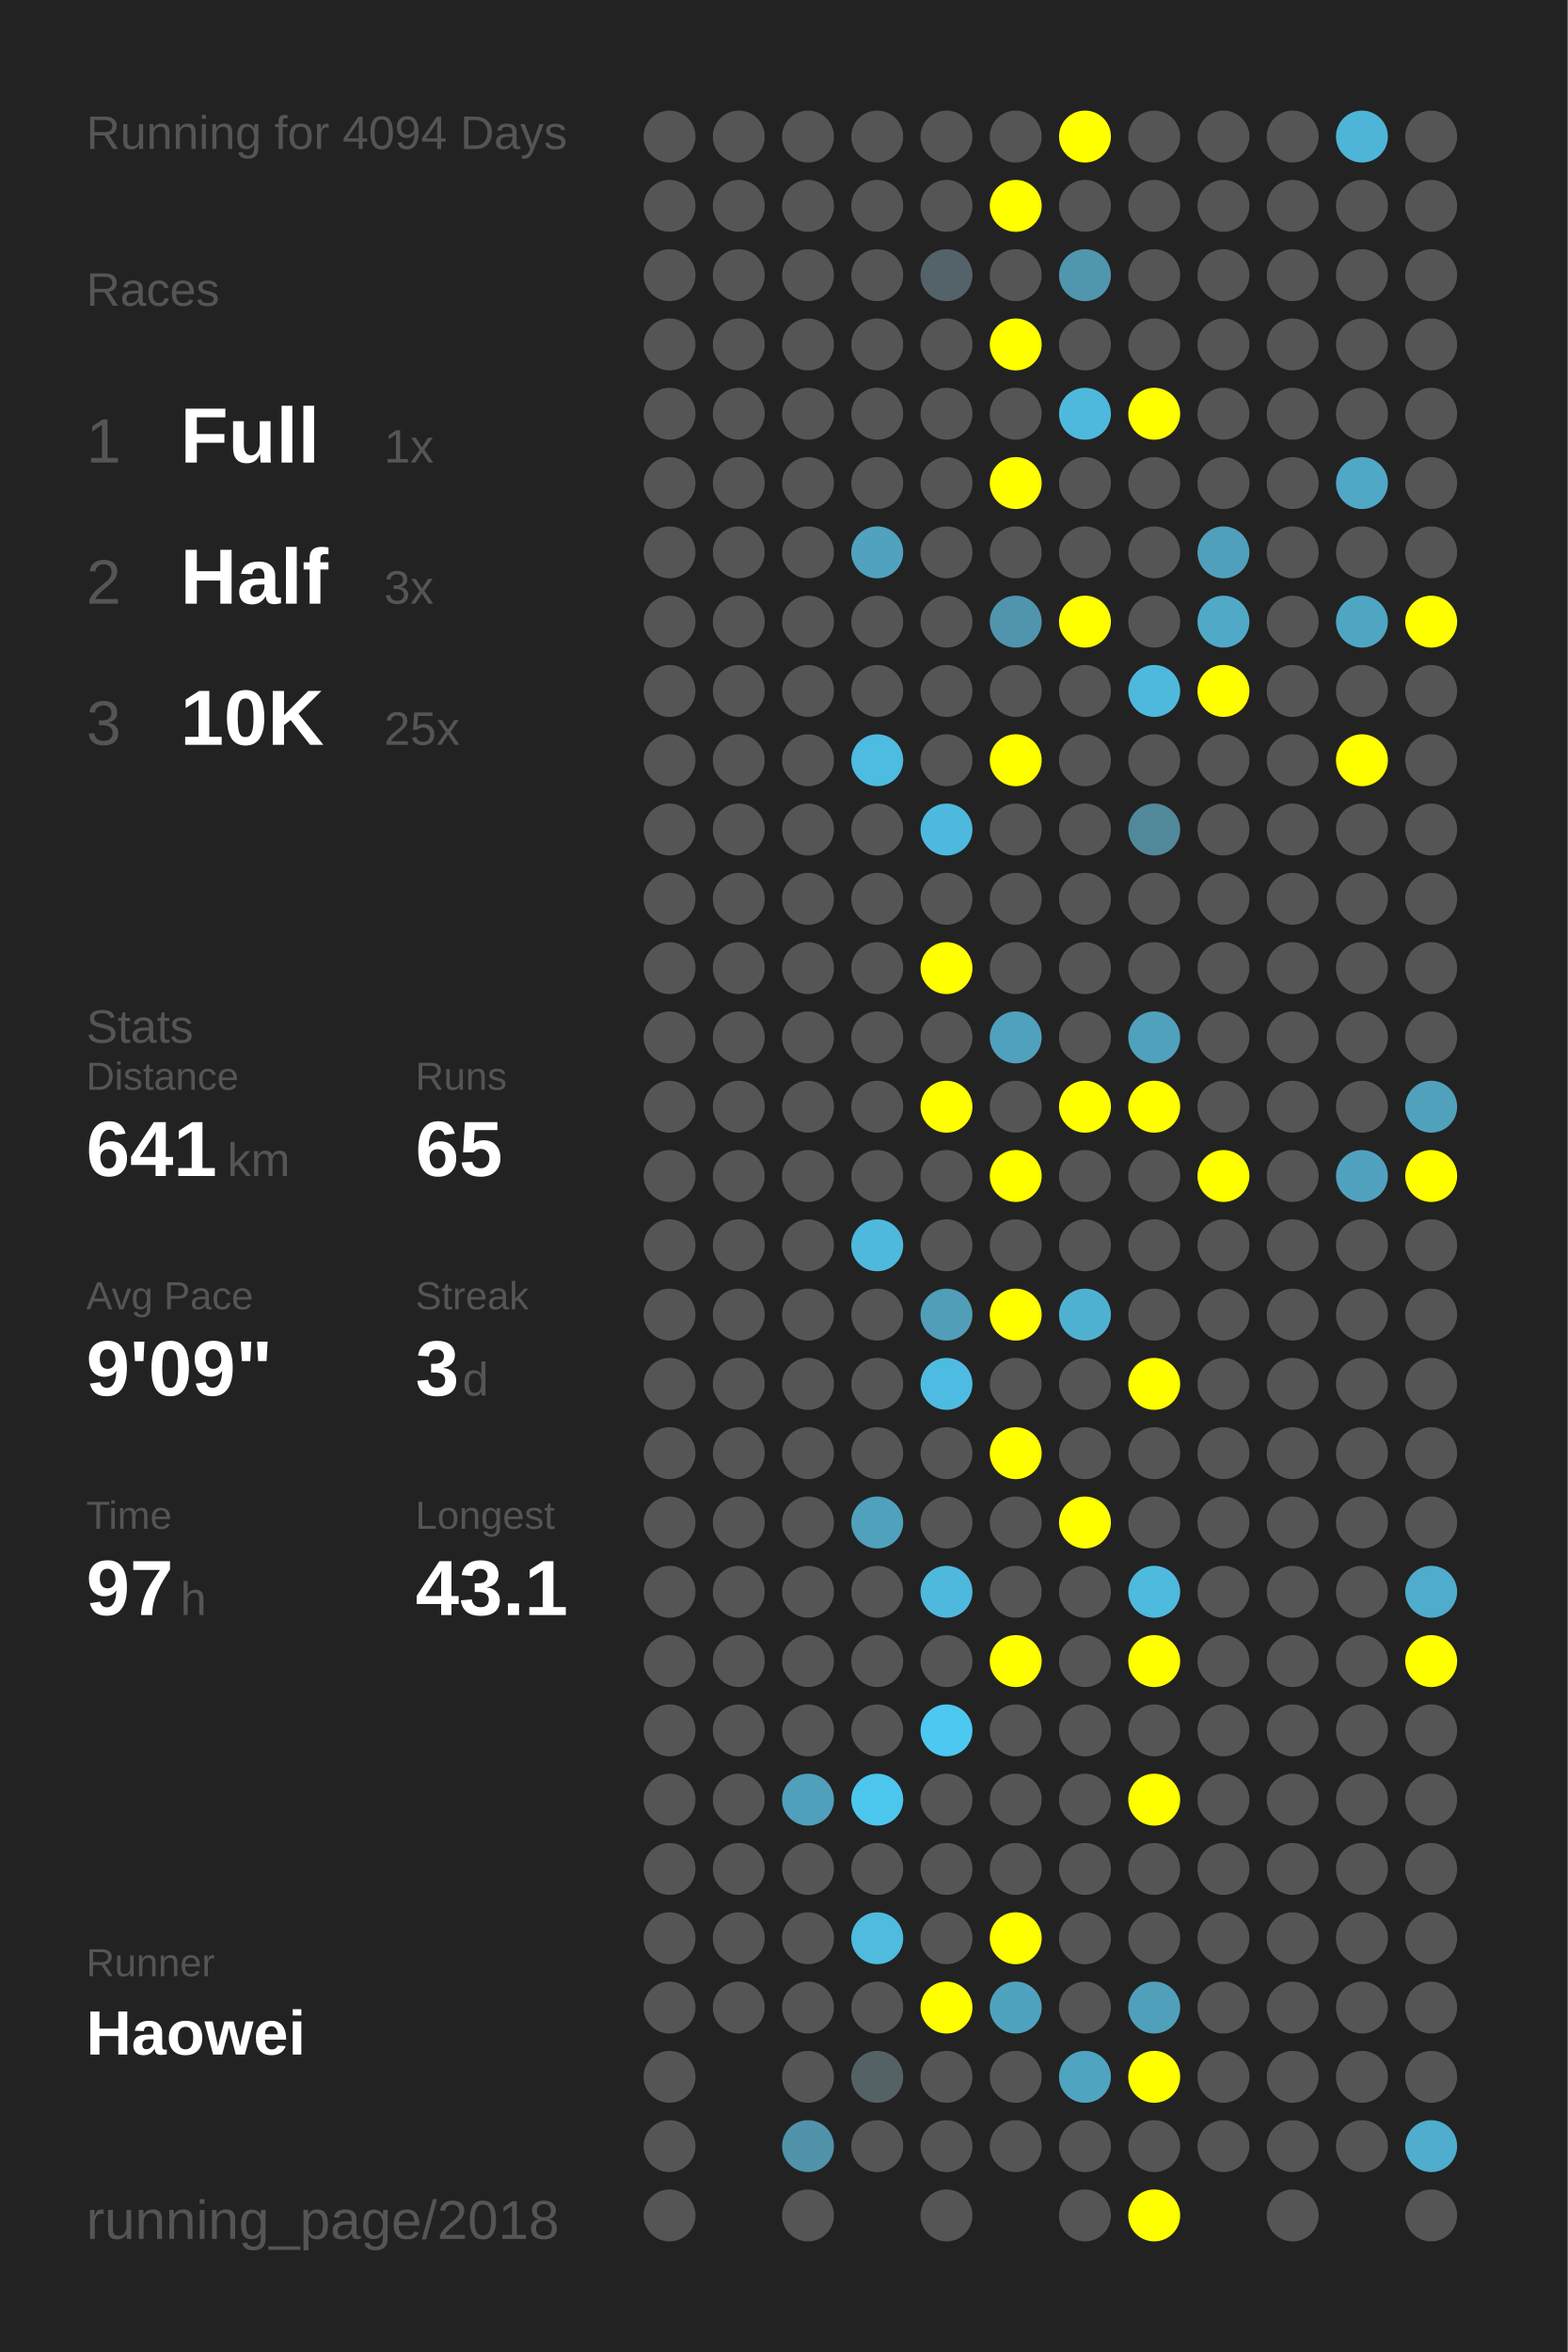
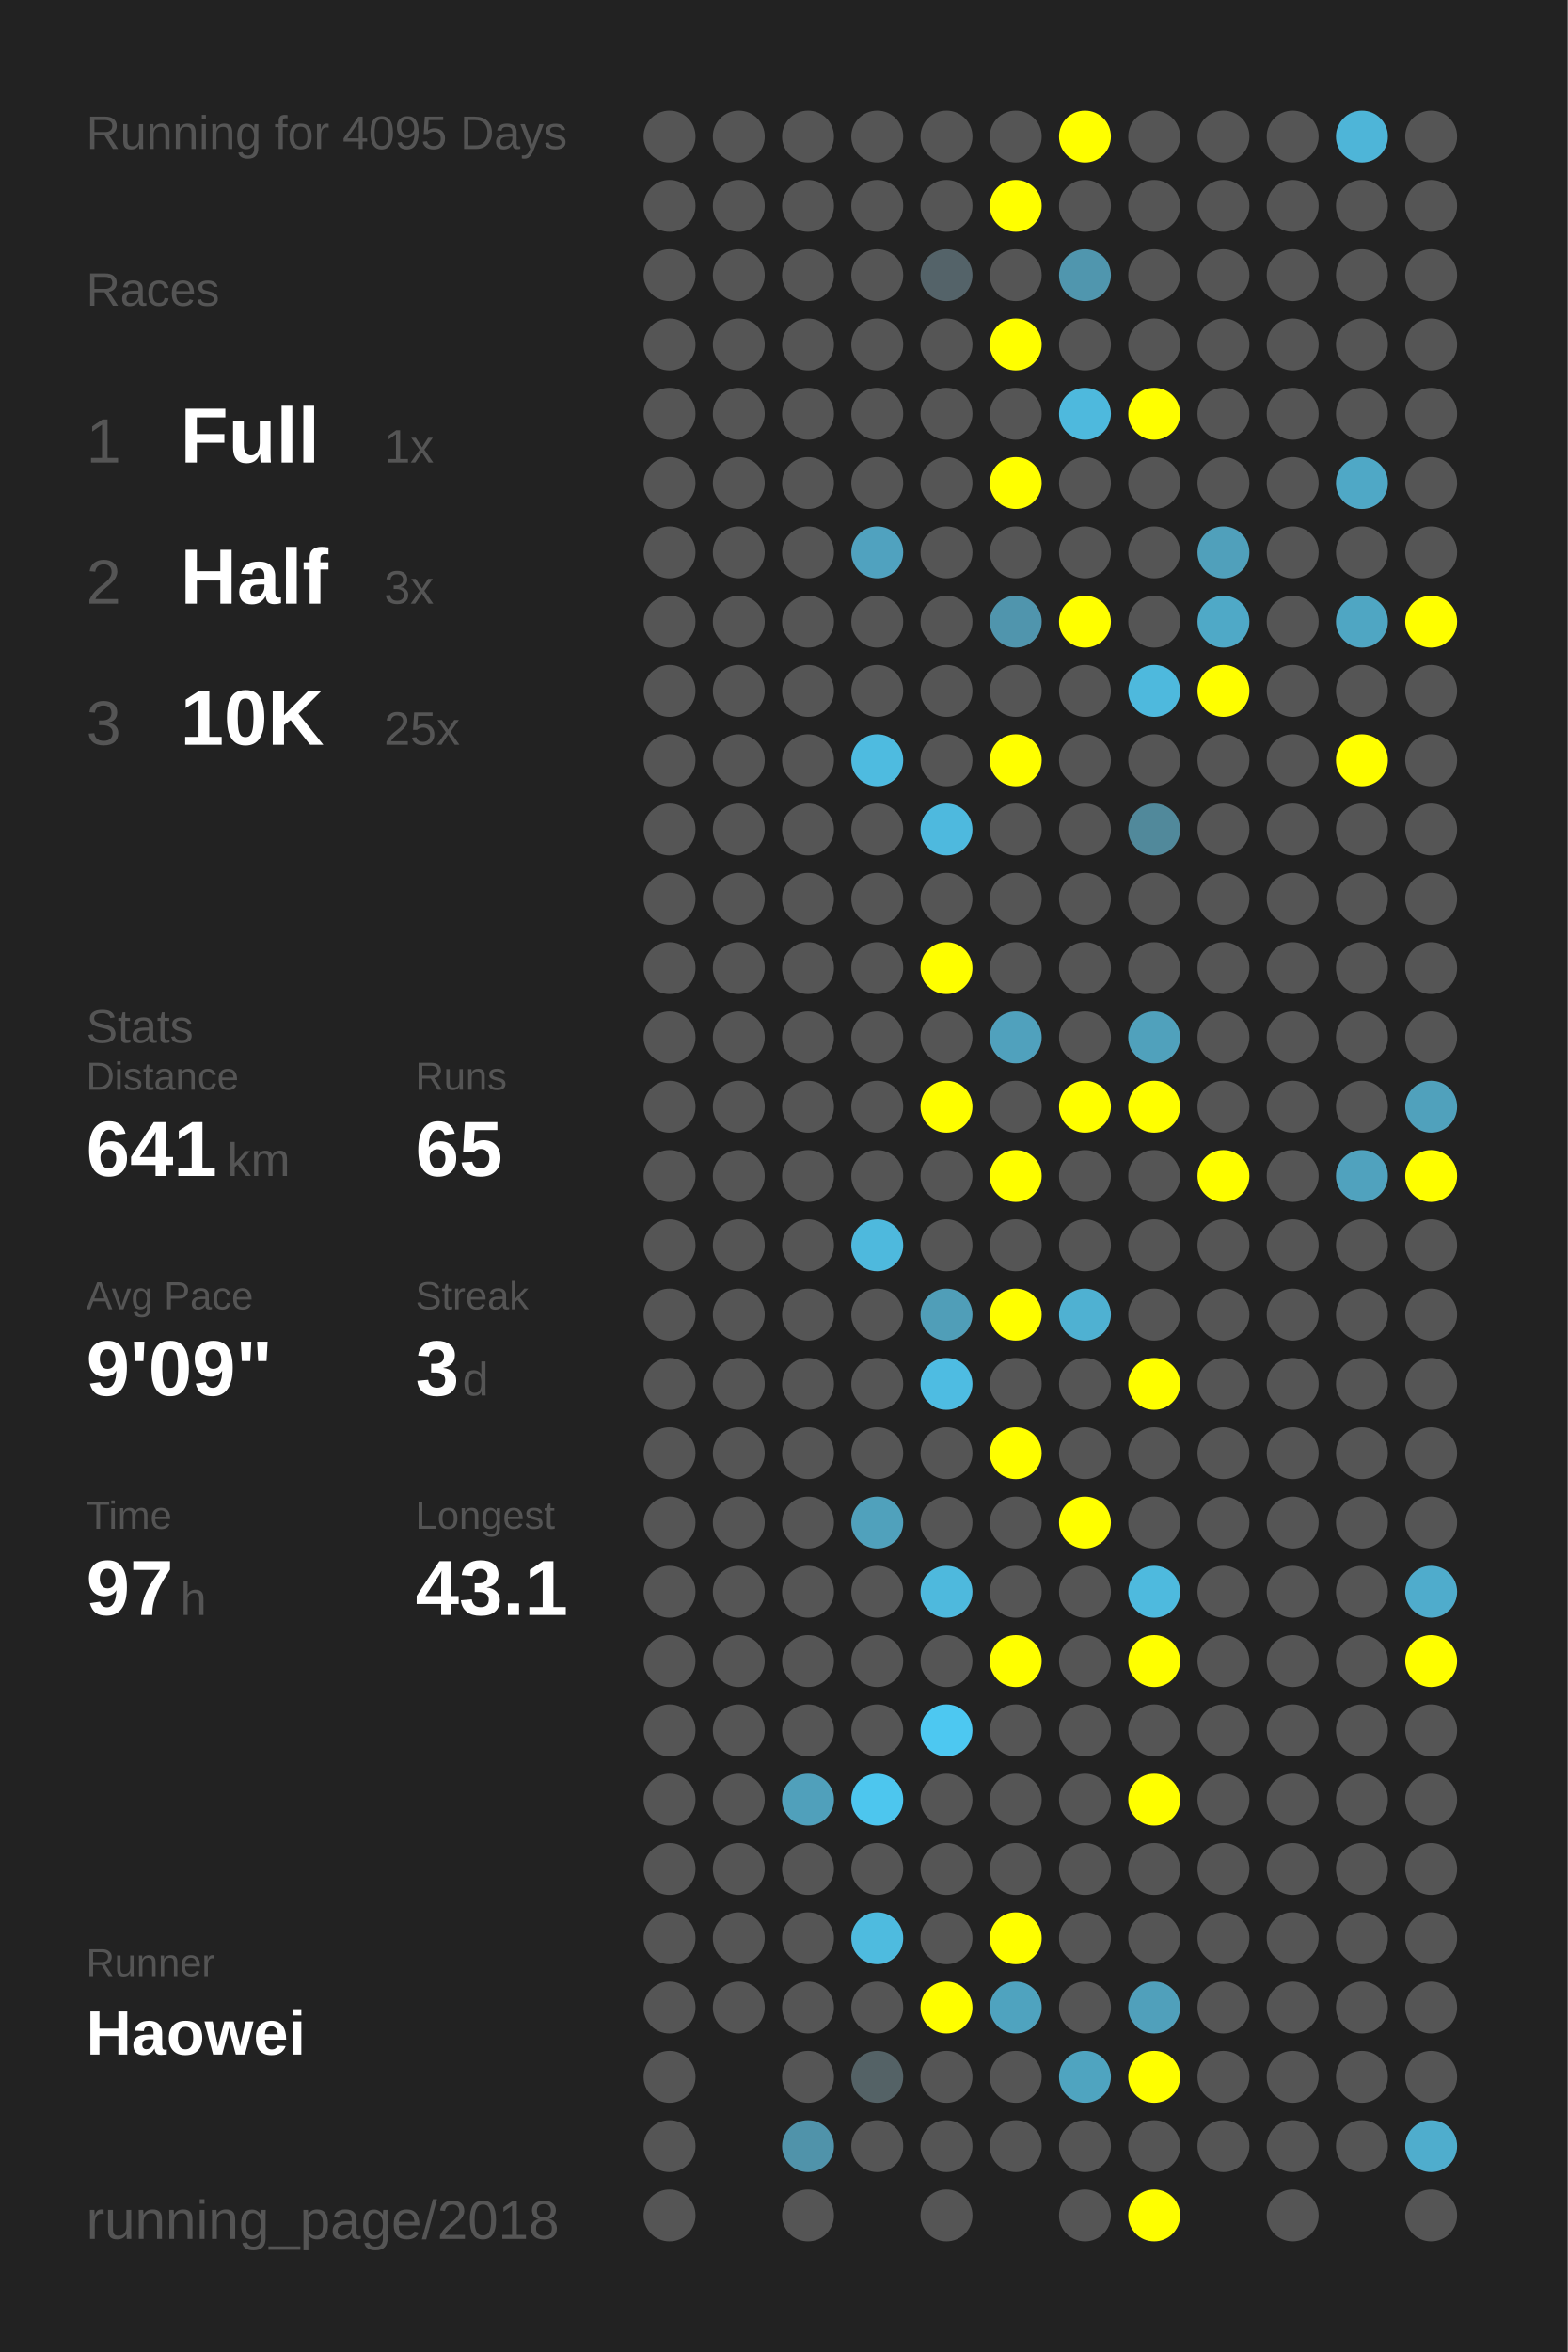
<svg xmlns="http://www.w3.org/2000/svg" baseProfile="full" height="300mm" version="1.1" viewBox="0,0,200,300" width="200mm">
  <defs />
  <rect fill="#222222" height="300" width="200" x="0" y="0" />
-   <text fill="#555555" style="font-size:6px; font-family:Arial;" x="11" y="19">Running for 4094 Days</text>
+   <text fill="#555555" style="font-size:6px; font-family:Arial;" x="11" y="19">Running for 4095 Days</text>
  <text fill="#555555" style="font-size:6px; font-family:Arial;" x="11" y="39">Races</text>
  <text fill="#555555" style="font-size:8px; font-family:Arial;" x="11" y="59">1</text>
  <text fill="#FFFFFF" style="font-size:10px; font-family:Arial; font-weight:bold;" x="23" y="59">Full</text>
  <text fill="#555555" style="font-size:6px; font-family:Arial;" x="49" y="59">1x</text>
  <text fill="#555555" style="font-size:8px; font-family:Arial;" x="11" y="77">2</text>
  <text fill="#FFFFFF" style="font-size:10px; font-family:Arial; font-weight:bold;" x="23" y="77">Half</text>
  <text fill="#555555" style="font-size:6px; font-family:Arial;" x="49" y="77">3x</text>
  <text fill="#555555" style="font-size:8px; font-family:Arial;" x="11" y="95">3</text>
  <text fill="#FFFFFF" style="font-size:10px; font-family:Arial; font-weight:bold;" x="23" y="95">10K</text>
  <text fill="#555555" style="font-size:6px; font-family:Arial;" x="49" y="95">25x</text>
  <text fill="#555555" style="font-size:6px; font-family:Arial;" x="11" y="133">Stats</text>
  <text fill="#555555" style="font-size:5px; font-family:Arial;" x="11" y="139">Distance</text>
  <text fill="#FFFFFF" style="font-size:10px; font-family:Arial; font-weight:bold;" x="11" y="150">641</text>
  <text fill="#555555" style="font-size:6px; font-family:Arial;" x="29" y="150">km</text>
  <text fill="#555555" style="font-size:5px; font-family:Arial;" x="53" y="139">Runs</text>
  <text fill="#FFFFFF" style="font-size:10px; font-family:Arial; font-weight:bold;" x="53" y="150">65</text>
  <text fill="#555555" style="font-size:5px; font-family:Arial;" x="11" y="167">Avg Pace</text>
  <text fill="#FFFFFF" style="font-size:10px; font-family:Arial; font-weight:bold;" x="11" y="178">9'09"</text>
  <text fill="#555555" style="font-size:5px; font-family:Arial;" x="53" y="167">Streak</text>
  <text fill="#FFFFFF" style="font-size:10px; font-family:Arial; font-weight:bold;" x="53" y="178">3</text>
  <text fill="#555555" style="font-size:6px; font-family:Arial;" x="59" y="178">d</text>
  <text fill="#555555" style="font-size:5px; font-family:Arial;" x="11" y="195">Time</text>
  <text fill="#FFFFFF" style="font-size:10px; font-family:Arial; font-weight:bold;" x="11" y="206">97</text>
  <text fill="#555555" style="font-size:6px; font-family:Arial;" x="23" y="206">h</text>
  <text fill="#555555" style="font-size:5px; font-family:Arial;" x="53" y="195">Longest</text>
  <text fill="#FFFFFF" style="font-size:10px; font-family:Arial; font-weight:bold;" x="53" y="206">43.1</text>
  <text fill="#555555" style="font-size:5px; font-family:Arial;" x="11" y="252.065">Runner</text>
  <text fill="#FFFFFF" style="font-size:8px; font-family:Arial; font-weight:bold;" x="11" y="262.065">Haowei</text>
  <text fill="#555555" style="font-size:7px; font-family:Arial;" x="11" y="285.581">running_page/2018</text>
  <circle cx="85.417" cy="17.419" fill="#555555" r="3.312" />
  <circle cx="85.417" cy="26.258" fill="#555555" r="3.312" />
  <circle cx="85.417" cy="35.097" fill="#555555" r="3.312" />
  <circle cx="85.417" cy="43.935" fill="#555555" r="3.312" />
  <circle cx="85.417" cy="52.774" fill="#555555" r="3.312" />
  <circle cx="85.417" cy="61.613" fill="#555555" r="3.312" />
  <circle cx="85.417" cy="70.452" fill="#555555" r="3.312" />
  <circle cx="85.417" cy="79.29" fill="#555555" r="3.312" />
  <circle cx="85.417" cy="88.129" fill="#555555" r="3.312" />
  <circle cx="85.417" cy="96.968" fill="#555555" r="3.312" />
  <circle cx="85.417" cy="105.806" fill="#555555" r="3.312" />
  <circle cx="85.417" cy="114.645" fill="#555555" r="3.312" />
  <circle cx="85.417" cy="123.484" fill="#555555" r="3.312" />
  <circle cx="85.417" cy="132.323" fill="#555555" r="3.312" />
  <circle cx="85.417" cy="141.161" fill="#555555" r="3.312" />
  <circle cx="85.417" cy="150" fill="#555555" r="3.312" />
  <circle cx="85.417" cy="158.839" fill="#555555" r="3.312" />
  <circle cx="85.417" cy="167.677" fill="#555555" r="3.312" />
  <circle cx="85.417" cy="176.516" fill="#555555" r="3.312" />
  <circle cx="85.417" cy="185.355" fill="#555555" r="3.312" />
  <circle cx="85.417" cy="194.194" fill="#555555" r="3.312" />
  <circle cx="85.417" cy="203.032" fill="#555555" r="3.312" />
  <circle cx="85.417" cy="211.871" fill="#555555" r="3.312" />
  <circle cx="85.417" cy="220.71" fill="#555555" r="3.312" />
  <circle cx="85.417" cy="229.548" fill="#555555" r="3.312" />
  <circle cx="85.417" cy="238.387" fill="#555555" r="3.312" />
  <circle cx="85.417" cy="247.226" fill="#555555" r="3.312" />
  <circle cx="85.417" cy="256.065" fill="#555555" r="3.312" />
  <circle cx="85.417" cy="264.903" fill="#555555" r="3.312" />
  <circle cx="85.417" cy="273.742" fill="#555555" r="3.312" />
  <circle cx="85.417" cy="282.581" fill="#555555" r="3.312" />
  <circle cx="94.25" cy="17.419" fill="#555555" r="3.312" />
  <circle cx="94.25" cy="26.258" fill="#555555" r="3.312" />
  <circle cx="94.25" cy="35.097" fill="#555555" r="3.312" />
  <circle cx="94.25" cy="43.935" fill="#555555" r="3.312" />
  <circle cx="94.25" cy="52.774" fill="#555555" r="3.312" />
  <circle cx="94.25" cy="61.613" fill="#555555" r="3.312" />
  <circle cx="94.25" cy="70.452" fill="#555555" r="3.312" />
  <circle cx="94.25" cy="79.29" fill="#555555" r="3.312" />
  <circle cx="94.25" cy="88.129" fill="#555555" r="3.312" />
  <circle cx="94.25" cy="96.968" fill="#555555" r="3.312" />
  <circle cx="94.25" cy="105.806" fill="#555555" r="3.312" />
  <circle cx="94.25" cy="114.645" fill="#555555" r="3.312" />
  <circle cx="94.25" cy="123.484" fill="#555555" r="3.312" />
  <circle cx="94.25" cy="132.323" fill="#555555" r="3.312" />
  <circle cx="94.25" cy="141.161" fill="#555555" r="3.312" />
  <circle cx="94.25" cy="150" fill="#555555" r="3.312" />
  <circle cx="94.25" cy="158.839" fill="#555555" r="3.312" />
  <circle cx="94.25" cy="167.677" fill="#555555" r="3.312" />
  <circle cx="94.25" cy="176.516" fill="#555555" r="3.312" />
  <circle cx="94.25" cy="185.355" fill="#555555" r="3.312" />
  <circle cx="94.25" cy="194.194" fill="#555555" r="3.312" />
  <circle cx="94.25" cy="203.032" fill="#555555" r="3.312" />
  <circle cx="94.25" cy="211.871" fill="#555555" r="3.312" />
  <circle cx="94.25" cy="220.71" fill="#555555" r="3.312" />
  <circle cx="94.25" cy="229.548" fill="#555555" r="3.312" />
  <circle cx="94.25" cy="238.387" fill="#555555" r="3.312" />
  <circle cx="94.25" cy="247.226" fill="#555555" r="3.312" />
  <circle cx="94.25" cy="256.065" fill="#555555" r="3.312" />
  <circle cx="103.083" cy="17.419" fill="#555555" r="3.312" />
  <circle cx="103.083" cy="26.258" fill="#555555" r="3.312" />
  <circle cx="103.083" cy="35.097" fill="#555555" r="3.312" />
  <circle cx="103.083" cy="43.935" fill="#555555" r="3.312" />
  <circle cx="103.083" cy="52.774" fill="#555555" r="3.312" />
  <circle cx="103.083" cy="61.613" fill="#555555" r="3.312" />
  <circle cx="103.083" cy="70.452" fill="#555555" r="3.312" />
  <circle cx="103.083" cy="79.29" fill="#555555" r="3.312" />
  <circle cx="103.083" cy="88.129" fill="#555555" r="3.312" />
  <circle cx="103.083" cy="96.968" fill="#555555" r="3.312" />
  <circle cx="103.083" cy="105.806" fill="#555555" r="3.312" />
  <circle cx="103.083" cy="114.645" fill="#555555" r="3.312" />
  <circle cx="103.083" cy="123.484" fill="#555555" r="3.312" />
  <circle cx="103.083" cy="132.323" fill="#555555" r="3.312" />
  <circle cx="103.083" cy="141.161" fill="#555555" r="3.312" />
  <circle cx="103.083" cy="150" fill="#555555" r="3.312" />
  <circle cx="103.083" cy="158.839" fill="#555555" r="3.312" />
  <circle cx="103.083" cy="167.677" fill="#555555" r="3.312" />
  <circle cx="103.083" cy="176.516" fill="#555555" r="3.312" />
  <circle cx="103.083" cy="185.355" fill="#555555" r="3.312" />
  <circle cx="103.083" cy="194.194" fill="#555555" r="3.312" />
  <circle cx="103.083" cy="203.032" fill="#555555" r="3.312" />
  <circle cx="103.083" cy="211.871" fill="#555555" r="3.312" />
  <circle cx="103.083" cy="220.71" fill="#555555" r="3.312" />
  <circle cx="103.083" cy="229.548" fill="#50a0bb" r="3.312" />
  <circle cx="103.083" cy="238.387" fill="#555555" r="3.312" />
  <circle cx="103.083" cy="247.226" fill="#555555" r="3.312" />
  <circle cx="103.083" cy="256.065" fill="#555555" r="3.312" />
  <circle cx="103.083" cy="264.903" fill="#555555" r="3.312" />
  <circle cx="103.083" cy="273.742" fill="#5093aa" r="3.312" />
  <circle cx="103.083" cy="282.581" fill="#555555" r="3.312" />
  <circle cx="111.917" cy="17.419" fill="#555555" r="3.312" />
  <circle cx="111.917" cy="26.258" fill="#555555" r="3.312" />
  <circle cx="111.917" cy="35.097" fill="#555555" r="3.312" />
  <circle cx="111.917" cy="43.935" fill="#555555" r="3.312" />
  <circle cx="111.917" cy="52.774" fill="#555555" r="3.312" />
  <circle cx="111.917" cy="61.613" fill="#555555" r="3.312" />
  <circle cx="111.917" cy="70.452" fill="#50a2bf" r="3.312" />
  <circle cx="111.917" cy="79.29" fill="#555555" r="3.312" />
  <circle cx="111.917" cy="88.129" fill="#555555" r="3.312" />
  <circle cx="111.917" cy="96.968" fill="#4ebbe0" r="3.312" />
  <circle cx="111.917" cy="105.806" fill="#555555" r="3.312" />
  <circle cx="111.917" cy="114.645" fill="#555555" r="3.312" />
  <circle cx="111.917" cy="123.484" fill="#555555" r="3.312" />
  <circle cx="111.917" cy="132.323" fill="#555555" r="3.312" />
  <circle cx="111.917" cy="141.161" fill="#555555" r="3.312" />
  <circle cx="111.917" cy="150" fill="#555555" r="3.312" />
  <circle cx="111.917" cy="158.839" fill="#4eb9dd" r="3.312" />
  <circle cx="111.917" cy="167.677" fill="#555555" r="3.312" />
  <circle cx="111.917" cy="176.516" fill="#555555" r="3.312" />
  <circle cx="111.917" cy="185.355" fill="#555555" r="3.312" />
  <circle cx="111.917" cy="194.194" fill="#50a1bc" r="3.312" />
  <circle cx="111.917" cy="203.032" fill="#555555" r="3.312" />
  <circle cx="111.917" cy="211.871" fill="#555555" r="3.312" />
  <circle cx="111.917" cy="220.71" fill="#555555" r="3.312" />
  <circle cx="111.917" cy="229.548" fill="#4dc6ee" r="3.312" />
  <circle cx="111.917" cy="238.387" fill="#555555" r="3.312" />
  <circle cx="111.917" cy="247.226" fill="#4ebbdf" r="3.312" />
  <circle cx="111.917" cy="256.065" fill="#555555" r="3.312" />
  <circle cx="111.917" cy="264.903" fill="#546266" r="3.312" />
  <circle cx="111.917" cy="273.742" fill="#555555" r="3.312" />
  <circle cx="120.75" cy="17.419" fill="#555555" r="3.312" />
  <circle cx="120.75" cy="26.258" fill="#555555" r="3.312" />
  <circle cx="120.75" cy="35.097" fill="#546369" r="3.312" />
  <circle cx="120.75" cy="43.935" fill="#555555" r="3.312" />
  <circle cx="120.75" cy="52.774" fill="#555555" r="3.312" />
  <circle cx="120.75" cy="61.613" fill="#555555" r="3.312" />
  <circle cx="120.75" cy="70.452" fill="#555555" r="3.312" />
  <circle cx="120.75" cy="79.29" fill="#555555" r="3.312" />
  <circle cx="120.75" cy="88.129" fill="#555555" r="3.312" />
  <circle cx="120.75" cy="96.968" fill="#555555" r="3.312" />
  <circle cx="120.75" cy="105.806" fill="#4eb9de" r="3.312" />
  <circle cx="120.75" cy="114.645" fill="#555555" r="3.312" />
  <circle cx="120.75" cy="123.484" fill="#FFFF00" r="3.312" />
  <circle cx="120.75" cy="132.323" fill="#555555" r="3.312" />
  <circle cx="120.75" cy="141.161" fill="#FFFF00" r="3.312" />
  <circle cx="120.75" cy="150" fill="#555555" r="3.312" />
  <circle cx="120.75" cy="158.839" fill="#555555" r="3.312" />
  <circle cx="120.75" cy="167.677" fill="#509eb8" r="3.312" />
  <circle cx="120.75" cy="176.516" fill="#4ebce2" r="3.312" />
  <circle cx="120.75" cy="185.355" fill="#555555" r="3.312" />
  <circle cx="120.75" cy="194.194" fill="#555555" r="3.312" />
  <circle cx="120.75" cy="203.032" fill="#4eb9dd" r="3.312" />
  <circle cx="120.75" cy="211.871" fill="#555555" r="3.312" />
  <circle cx="120.75" cy="220.71" fill="#4dc8f1" r="3.312" />
  <circle cx="120.75" cy="229.548" fill="#555555" r="3.312" />
  <circle cx="120.75" cy="238.387" fill="#555555" r="3.312" />
  <circle cx="120.75" cy="247.226" fill="#555555" r="3.312" />
  <circle cx="120.75" cy="256.065" fill="#FFFF00" r="3.312" />
  <circle cx="120.75" cy="264.903" fill="#555555" r="3.312" />
  <circle cx="120.75" cy="273.742" fill="#555555" r="3.312" />
  <circle cx="120.75" cy="282.581" fill="#555555" r="3.312" />
  <circle cx="129.583" cy="17.419" fill="#555555" r="3.312" />
  <circle cx="129.583" cy="26.258" fill="#FFFF00" r="3.312" />
  <circle cx="129.583" cy="35.097" fill="#555555" r="3.312" />
  <circle cx="129.583" cy="43.935" fill="#FFFF00" r="3.312" />
  <circle cx="129.583" cy="52.774" fill="#555555" r="3.312" />
  <circle cx="129.583" cy="61.613" fill="#FFFF00" r="3.312" />
  <circle cx="129.583" cy="70.452" fill="#555555" r="3.312" />
  <circle cx="129.583" cy="79.29" fill="#5095ad" r="3.312" />
  <circle cx="129.583" cy="88.129" fill="#555555" r="3.312" />
  <circle cx="129.583" cy="96.968" fill="#FFFF00" r="3.312" />
  <circle cx="129.583" cy="105.806" fill="#555555" r="3.312" />
  <circle cx="129.583" cy="114.645" fill="#555555" r="3.312" />
  <circle cx="129.583" cy="123.484" fill="#555555" r="3.312" />
  <circle cx="129.583" cy="132.323" fill="#50a1bd" r="3.312" />
  <circle cx="129.583" cy="141.161" fill="#555555" r="3.312" />
  <circle cx="129.583" cy="150" fill="#FFFF00" r="3.312" />
  <circle cx="129.583" cy="158.839" fill="#555555" r="3.312" />
  <circle cx="129.583" cy="167.677" fill="#FFFF00" r="3.312" />
  <circle cx="129.583" cy="176.516" fill="#555555" r="3.312" />
  <circle cx="129.583" cy="185.355" fill="#FFFF00" r="3.312" />
  <circle cx="129.583" cy="194.194" fill="#555555" r="3.312" />
  <circle cx="129.583" cy="203.032" fill="#555555" r="3.312" />
  <circle cx="129.583" cy="211.871" fill="#FFFF00" r="3.312" />
  <circle cx="129.583" cy="220.71" fill="#555555" r="3.312" />
  <circle cx="129.583" cy="229.548" fill="#555555" r="3.312" />
  <circle cx="129.583" cy="238.387" fill="#555555" r="3.312" />
  <circle cx="129.583" cy="247.226" fill="#FFFF00" r="3.312" />
  <circle cx="129.583" cy="256.065" fill="#4fa3bf" r="3.312" />
  <circle cx="129.583" cy="264.903" fill="#555555" r="3.312" />
  <circle cx="129.583" cy="273.742" fill="#555555" r="3.312" />
  <circle cx="138.417" cy="17.419" fill="#FFFF00" r="3.312" />
  <circle cx="138.417" cy="26.258" fill="#555555" r="3.312" />
  <circle cx="138.417" cy="35.097" fill="#5096ae" r="3.312" />
  <circle cx="138.417" cy="43.935" fill="#555555" r="3.312" />
  <circle cx="138.417" cy="52.774" fill="#4eb9dd" r="3.312" />
  <circle cx="138.417" cy="61.613" fill="#555555" r="3.312" />
  <circle cx="138.417" cy="70.452" fill="#555555" r="3.312" />
  <circle cx="138.417" cy="79.29" fill="#FFFF00" r="3.312" />
  <circle cx="138.417" cy="88.129" fill="#555555" r="3.312" />
  <circle cx="138.417" cy="96.968" fill="#555555" r="3.312" />
  <circle cx="138.417" cy="105.806" fill="#555555" r="3.312" />
  <circle cx="138.417" cy="114.645" fill="#555555" r="3.312" />
  <circle cx="138.417" cy="123.484" fill="#555555" r="3.312" />
  <circle cx="138.417" cy="132.323" fill="#555555" r="3.312" />
  <circle cx="138.417" cy="141.161" fill="#FFFF00" r="3.312" />
  <circle cx="138.417" cy="150" fill="#555555" r="3.312" />
  <circle cx="138.417" cy="158.839" fill="#555555" r="3.312" />
  <circle cx="138.417" cy="167.677" fill="#4fb1d2" r="3.312" />
  <circle cx="138.417" cy="176.516" fill="#555555" r="3.312" />
  <circle cx="138.417" cy="185.355" fill="#555555" r="3.312" />
  <circle cx="138.417" cy="194.194" fill="#FFFF00" r="3.312" />
  <circle cx="138.417" cy="203.032" fill="#555555" r="3.312" />
  <circle cx="138.417" cy="211.871" fill="#555555" r="3.312" />
  <circle cx="138.417" cy="220.71" fill="#555555" r="3.312" />
  <circle cx="138.417" cy="229.548" fill="#555555" r="3.312" />
  <circle cx="138.417" cy="238.387" fill="#555555" r="3.312" />
  <circle cx="138.417" cy="247.226" fill="#555555" r="3.312" />
  <circle cx="138.417" cy="256.065" fill="#555555" r="3.312" />
  <circle cx="138.417" cy="264.903" fill="#4fa4c0" r="3.312" />
  <circle cx="138.417" cy="273.742" fill="#555555" r="3.312" />
  <circle cx="138.417" cy="282.581" fill="#555555" r="3.312" />
  <circle cx="147.25" cy="17.419" fill="#555555" r="3.312" />
  <circle cx="147.25" cy="26.258" fill="#555555" r="3.312" />
  <circle cx="147.25" cy="35.097" fill="#555555" r="3.312" />
  <circle cx="147.25" cy="43.935" fill="#555555" r="3.312" />
  <circle cx="147.25" cy="52.774" fill="#FFFF00" r="3.312" />
  <circle cx="147.25" cy="61.613" fill="#555555" r="3.312" />
  <circle cx="147.25" cy="70.452" fill="#555555" r="3.312" />
  <circle cx="147.25" cy="79.29" fill="#555555" r="3.312" />
  <circle cx="147.25" cy="88.129" fill="#4eb9dd" r="3.312" />
  <circle cx="147.25" cy="96.968" fill="#555555" r="3.312" />
  <circle cx="147.25" cy="105.806" fill="#51899b" r="3.312" />
  <circle cx="147.25" cy="114.645" fill="#555555" r="3.312" />
  <circle cx="147.25" cy="123.484" fill="#555555" r="3.312" />
  <circle cx="147.25" cy="132.323" fill="#50a1bc" r="3.312" />
  <circle cx="147.25" cy="141.161" fill="#FFFF00" r="3.312" />
  <circle cx="147.25" cy="150" fill="#555555" r="3.312" />
  <circle cx="147.25" cy="158.839" fill="#555555" r="3.312" />
  <circle cx="147.25" cy="167.677" fill="#555555" r="3.312" />
  <circle cx="147.25" cy="176.516" fill="#FFFF00" r="3.312" />
  <circle cx="147.25" cy="185.355" fill="#555555" r="3.312" />
  <circle cx="147.25" cy="194.194" fill="#555555" r="3.312" />
  <circle cx="147.25" cy="203.032" fill="#4ebade" r="3.312" />
  <circle cx="147.25" cy="211.871" fill="#FFFF00" r="3.312" />
  <circle cx="147.25" cy="220.71" fill="#555555" r="3.312" />
  <circle cx="147.25" cy="229.548" fill="#FFFF00" r="3.312" />
  <circle cx="147.25" cy="238.387" fill="#555555" r="3.312" />
  <circle cx="147.25" cy="247.226" fill="#555555" r="3.312" />
  <circle cx="147.25" cy="256.065" fill="#50a0bb" r="3.312" />
  <circle cx="147.25" cy="264.903" fill="#FFFF00" r="3.312" />
  <circle cx="147.25" cy="273.742" fill="#555555" r="3.312" />
  <circle cx="147.25" cy="282.581" fill="#FFFF00" r="3.312" />
  <circle cx="156.083" cy="17.419" fill="#555555" r="3.312" />
  <circle cx="156.083" cy="26.258" fill="#555555" r="3.312" />
  <circle cx="156.083" cy="35.097" fill="#555555" r="3.312" />
  <circle cx="156.083" cy="43.935" fill="#555555" r="3.312" />
  <circle cx="156.083" cy="52.774" fill="#555555" r="3.312" />
  <circle cx="156.083" cy="61.613" fill="#555555" r="3.312" />
  <circle cx="156.083" cy="70.452" fill="#50a0bb" r="3.312" />
  <circle cx="156.083" cy="79.29" fill="#4fa9c7" r="3.312" />
  <circle cx="156.083" cy="88.129" fill="#FFFF00" r="3.312" />
  <circle cx="156.083" cy="96.968" fill="#555555" r="3.312" />
  <circle cx="156.083" cy="105.806" fill="#555555" r="3.312" />
  <circle cx="156.083" cy="114.645" fill="#555555" r="3.312" />
  <circle cx="156.083" cy="123.484" fill="#555555" r="3.312" />
  <circle cx="156.083" cy="132.323" fill="#555555" r="3.312" />
  <circle cx="156.083" cy="141.161" fill="#555555" r="3.312" />
  <circle cx="156.083" cy="150" fill="#FFFF00" r="3.312" />
  <circle cx="156.083" cy="158.839" fill="#555555" r="3.312" />
  <circle cx="156.083" cy="167.677" fill="#555555" r="3.312" />
  <circle cx="156.083" cy="176.516" fill="#555555" r="3.312" />
  <circle cx="156.083" cy="185.355" fill="#555555" r="3.312" />
  <circle cx="156.083" cy="194.194" fill="#555555" r="3.312" />
  <circle cx="156.083" cy="203.032" fill="#555555" r="3.312" />
  <circle cx="156.083" cy="211.871" fill="#555555" r="3.312" />
  <circle cx="156.083" cy="220.71" fill="#555555" r="3.312" />
  <circle cx="156.083" cy="229.548" fill="#555555" r="3.312" />
  <circle cx="156.083" cy="238.387" fill="#555555" r="3.312" />
  <circle cx="156.083" cy="247.226" fill="#555555" r="3.312" />
  <circle cx="156.083" cy="256.065" fill="#555555" r="3.312" />
  <circle cx="156.083" cy="264.903" fill="#555555" r="3.312" />
  <circle cx="156.083" cy="273.742" fill="#555555" r="3.312" />
  <circle cx="164.917" cy="17.419" fill="#555555" r="3.312" />
  <circle cx="164.917" cy="26.258" fill="#555555" r="3.312" />
  <circle cx="164.917" cy="35.097" fill="#555555" r="3.312" />
  <circle cx="164.917" cy="43.935" fill="#555555" r="3.312" />
  <circle cx="164.917" cy="52.774" fill="#555555" r="3.312" />
  <circle cx="164.917" cy="61.613" fill="#555555" r="3.312" />
  <circle cx="164.917" cy="70.452" fill="#555555" r="3.312" />
  <circle cx="164.917" cy="79.29" fill="#555555" r="3.312" />
  <circle cx="164.917" cy="88.129" fill="#555555" r="3.312" />
  <circle cx="164.917" cy="96.968" fill="#555555" r="3.312" />
  <circle cx="164.917" cy="105.806" fill="#555555" r="3.312" />
  <circle cx="164.917" cy="114.645" fill="#555555" r="3.312" />
  <circle cx="164.917" cy="123.484" fill="#555555" r="3.312" />
  <circle cx="164.917" cy="132.323" fill="#555555" r="3.312" />
  <circle cx="164.917" cy="141.161" fill="#555555" r="3.312" />
  <circle cx="164.917" cy="150" fill="#555555" r="3.312" />
  <circle cx="164.917" cy="158.839" fill="#555555" r="3.312" />
  <circle cx="164.917" cy="167.677" fill="#555555" r="3.312" />
  <circle cx="164.917" cy="176.516" fill="#555555" r="3.312" />
  <circle cx="164.917" cy="185.355" fill="#555555" r="3.312" />
  <circle cx="164.917" cy="194.194" fill="#555555" r="3.312" />
  <circle cx="164.917" cy="203.032" fill="#555555" r="3.312" />
  <circle cx="164.917" cy="211.871" fill="#555555" r="3.312" />
  <circle cx="164.917" cy="220.71" fill="#555555" r="3.312" />
  <circle cx="164.917" cy="229.548" fill="#555555" r="3.312" />
  <circle cx="164.917" cy="238.387" fill="#555555" r="3.312" />
  <circle cx="164.917" cy="247.226" fill="#555555" r="3.312" />
  <circle cx="164.917" cy="256.065" fill="#555555" r="3.312" />
  <circle cx="164.917" cy="264.903" fill="#555555" r="3.312" />
  <circle cx="164.917" cy="273.742" fill="#555555" r="3.312" />
  <circle cx="164.917" cy="282.581" fill="#555555" r="3.312" />
  <circle cx="173.75" cy="17.419" fill="#4eb5d8" r="3.312" />
  <circle cx="173.75" cy="26.258" fill="#555555" r="3.312" />
  <circle cx="173.75" cy="35.097" fill="#555555" r="3.312" />
  <circle cx="173.75" cy="43.935" fill="#555555" r="3.312" />
  <circle cx="173.75" cy="52.774" fill="#555555" r="3.312" />
  <circle cx="173.75" cy="61.613" fill="#4fa8c6" r="3.312" />
  <circle cx="173.75" cy="70.452" fill="#555555" r="3.312" />
  <circle cx="173.75" cy="79.29" fill="#4fa6c3" r="3.312" />
  <circle cx="173.75" cy="88.129" fill="#555555" r="3.312" />
  <circle cx="173.75" cy="96.968" fill="#FFFF00" r="3.312" />
  <circle cx="173.75" cy="105.806" fill="#555555" r="3.312" />
  <circle cx="173.75" cy="114.645" fill="#555555" r="3.312" />
  <circle cx="173.75" cy="123.484" fill="#555555" r="3.312" />
  <circle cx="173.75" cy="132.323" fill="#555555" r="3.312" />
  <circle cx="173.75" cy="141.161" fill="#555555" r="3.312" />
  <circle cx="173.75" cy="150" fill="#50a2be" r="3.312" />
  <circle cx="173.75" cy="158.839" fill="#555555" r="3.312" />
  <circle cx="173.75" cy="167.677" fill="#555555" r="3.312" />
  <circle cx="173.75" cy="176.516" fill="#555555" r="3.312" />
  <circle cx="173.75" cy="185.355" fill="#555555" r="3.312" />
  <circle cx="173.75" cy="194.194" fill="#555555" r="3.312" />
  <circle cx="173.75" cy="203.032" fill="#555555" r="3.312" />
  <circle cx="173.75" cy="211.871" fill="#555555" r="3.312" />
  <circle cx="173.75" cy="220.71" fill="#555555" r="3.312" />
  <circle cx="173.75" cy="229.548" fill="#555555" r="3.312" />
  <circle cx="173.75" cy="238.387" fill="#555555" r="3.312" />
  <circle cx="173.75" cy="247.226" fill="#555555" r="3.312" />
  <circle cx="173.75" cy="256.065" fill="#555555" r="3.312" />
  <circle cx="173.75" cy="264.903" fill="#555555" r="3.312" />
  <circle cx="173.75" cy="273.742" fill="#555555" r="3.312" />
  <circle cx="182.583" cy="17.419" fill="#555555" r="3.312" />
  <circle cx="182.583" cy="26.258" fill="#555555" r="3.312" />
  <circle cx="182.583" cy="35.097" fill="#555555" r="3.312" />
  <circle cx="182.583" cy="43.935" fill="#555555" r="3.312" />
  <circle cx="182.583" cy="52.774" fill="#555555" r="3.312" />
  <circle cx="182.583" cy="61.613" fill="#555555" r="3.312" />
  <circle cx="182.583" cy="70.452" fill="#555555" r="3.312" />
  <circle cx="182.583" cy="79.29" fill="#FFFF00" r="3.312" />
  <circle cx="182.583" cy="88.129" fill="#555555" r="3.312" />
  <circle cx="182.583" cy="96.968" fill="#555555" r="3.312" />
  <circle cx="182.583" cy="105.806" fill="#555555" r="3.312" />
  <circle cx="182.583" cy="114.645" fill="#555555" r="3.312" />
  <circle cx="182.583" cy="123.484" fill="#555555" r="3.312" />
  <circle cx="182.583" cy="132.323" fill="#555555" r="3.312" />
  <circle cx="182.583" cy="141.161" fill="#50a1bc" r="3.312" />
  <circle cx="182.583" cy="150" fill="#FFFF00" r="3.312" />
  <circle cx="182.583" cy="158.839" fill="#555555" r="3.312" />
  <circle cx="182.583" cy="167.677" fill="#555555" r="3.312" />
  <circle cx="182.583" cy="176.516" fill="#555555" r="3.312" />
  <circle cx="182.583" cy="185.355" fill="#555555" r="3.312" />
  <circle cx="182.583" cy="194.194" fill="#555555" r="3.312" />
  <circle cx="182.583" cy="203.032" fill="#4faccc" r="3.312" />
  <circle cx="182.583" cy="211.871" fill="#FFFF00" r="3.312" />
  <circle cx="182.583" cy="220.71" fill="#555555" r="3.312" />
  <circle cx="182.583" cy="229.548" fill="#555555" r="3.312" />
  <circle cx="182.583" cy="238.387" fill="#555555" r="3.312" />
  <circle cx="182.583" cy="247.226" fill="#555555" r="3.312" />
  <circle cx="182.583" cy="256.065" fill="#555555" r="3.312" />
  <circle cx="182.583" cy="264.903" fill="#555555" r="3.312" />
  <circle cx="182.583" cy="273.742" fill="#4fadcd" r="3.312" />
  <circle cx="182.583" cy="282.581" fill="#555555" r="3.312" />
</svg>
